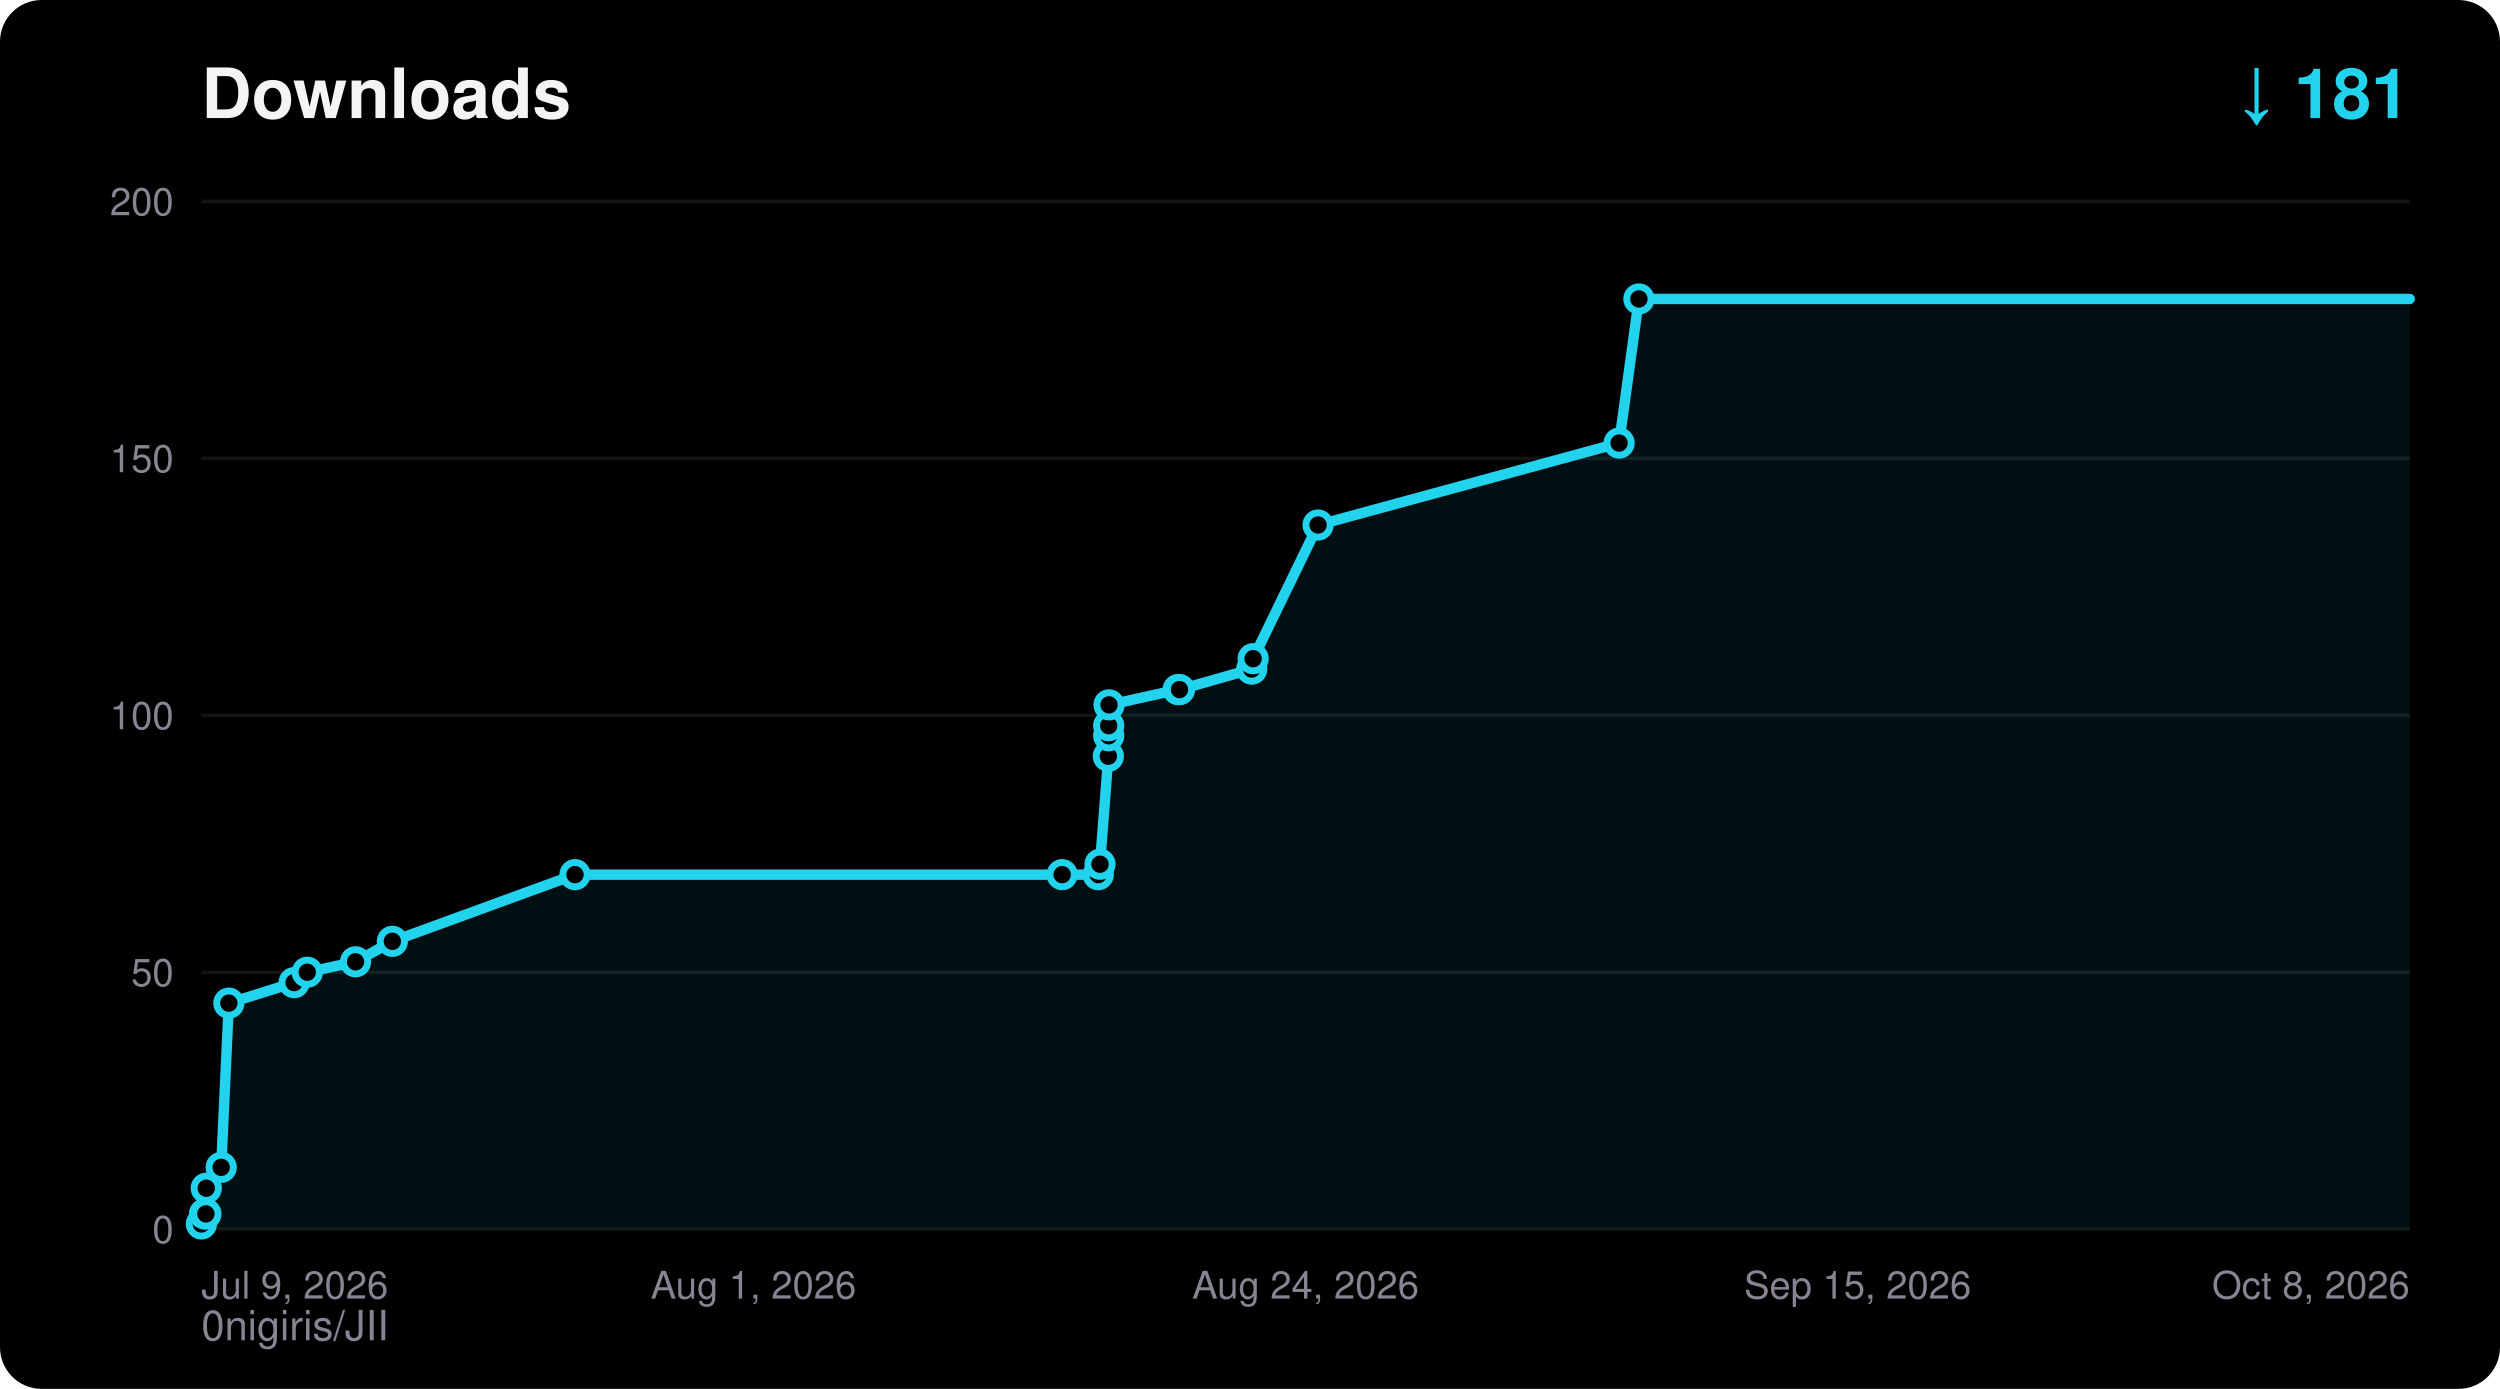
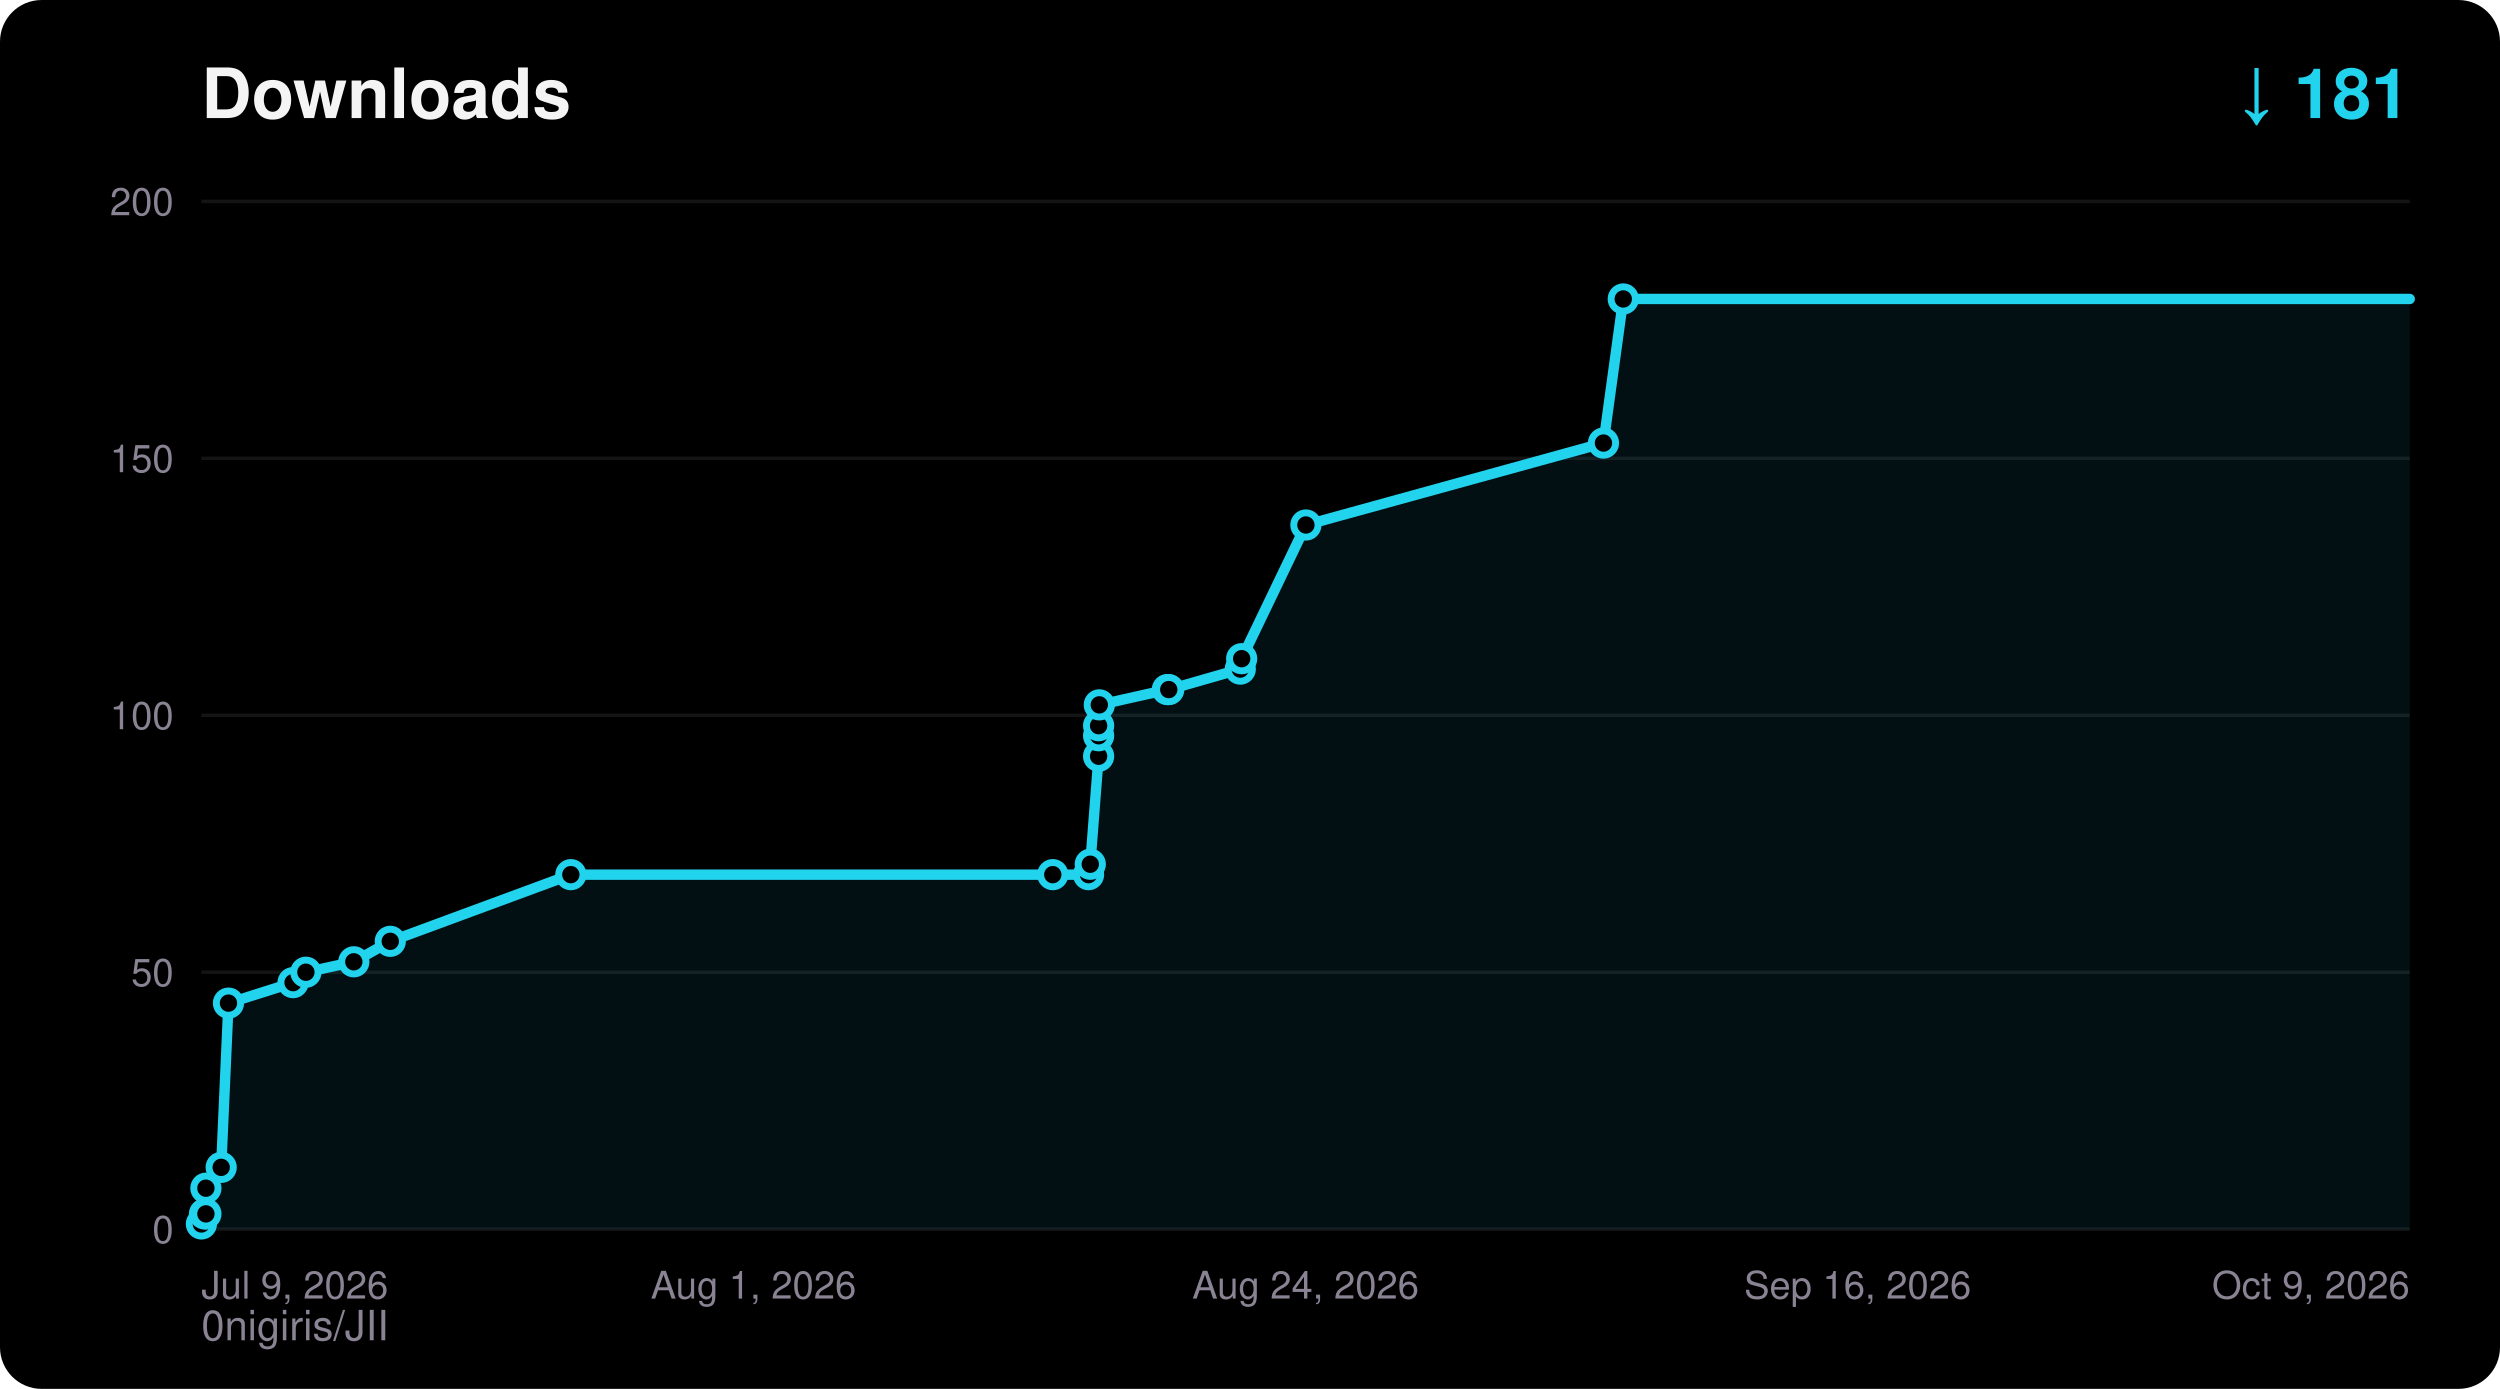
<svg xmlns="http://www.w3.org/2000/svg" width="720" height="400" viewBox="0 0 720 400" font-family="ui-sans-serif,Segoe UI,Helvetica,Arial,sans-serif">
  <rect width="720" height="400" rx="12" fill="#000000" />
  <text x="58" y="34" fill="#F5F4F5" font-size="20" font-weight="700">Downloads</text>
  <text x="694" y="34" fill="#22D3EE" font-size="20" font-weight="700" text-anchor="end">↓ 181</text>
  <text x="58" y="386" fill="#8A8394" font-size="12">0nigiris/JII</text>
  <line x1="58" y1="354.0" x2="694" y2="354.0" stroke="#FFFFFF14" stroke-width="1" />
  <text x="50" y="358.0" fill="#8A8394" font-size="11" text-anchor="end">0</text>
  <line x1="58" y1="280.0" x2="694" y2="280.0" stroke="#FFFFFF14" stroke-width="1" />
  <text x="50" y="284.0" fill="#8A8394" font-size="11" text-anchor="end">50</text>
  <line x1="58" y1="206.0" x2="694" y2="206.0" stroke="#FFFFFF14" stroke-width="1" />
  <text x="50" y="210.0" fill="#8A8394" font-size="11" text-anchor="end">100</text>
  <line x1="58" y1="132.0" x2="694" y2="132.0" stroke="#FFFFFF14" stroke-width="1" />
  <text x="50" y="136.0" fill="#8A8394" font-size="11" text-anchor="end">150</text>
  <line x1="58" y1="58.0" x2="694" y2="58.0" stroke="#FFFFFF14" stroke-width="1" />
  <text x="50" y="62.0" fill="#8A8394" font-size="11" text-anchor="end">200</text>
  <text x="58.0" y="374.0" fill="#8A8394" font-size="11" text-anchor="start">Jul 9, 2026</text>
  <text x="217.0" y="374.0" fill="#8A8394" font-size="11" text-anchor="middle">Aug 1, 2026</text>
  <text x="376.0" y="374.0" fill="#8A8394" font-size="11" text-anchor="middle">Aug 24, 2026</text>
-   <text x="535.0" y="374.0" fill="#8A8394" font-size="11" text-anchor="middle">Sep 15, 2026</text>
-   <text x="694.0" y="374.0" fill="#8A8394" font-size="11" text-anchor="end">Oct 8, 2026</text>
-   <polygon points="58.0,354.0 58.0,352.5 58.9,349.6 59.3,349.6 59.4,342.2 63.7,336.2 65.9,288.9 84.7,283.0 88.5,280.0 102.4,277.0 113.0,271.1 165.6,251.9 305.9,251.9 316.3,251.9 316.8,248.9 319.2,217.8 319.3,211.9 319.3,209.0 319.4,203.0 339.3,198.6 339.7,198.6 360.5,192.7 360.9,189.7 379.6,151.2 466.3,127.6 472.0,86.1 694.0,86.1 694.0,354.0" fill="#22D3EE" fill-opacity="0.08" />
-   <polyline points="58.0,352.5 58.9,349.6 59.3,349.6 59.4,342.2 63.7,336.2 65.9,288.9 84.7,283.0 88.5,280.0 102.4,277.0 113.0,271.1 165.6,251.9 305.9,251.9 316.3,251.9 316.8,248.9 319.2,217.8 319.3,211.9 319.3,209.0 319.4,203.0 339.3,198.6 339.7,198.6 360.5,192.7 360.9,189.7 379.6,151.2 466.3,127.6 472.0,86.1 694.0,86.1" fill="none" stroke="#22D3EE" stroke-width="3" stroke-linejoin="round" stroke-linecap="round" />
+   <text x="535.0" y="374.0" fill="#8A8394" font-size="11" text-anchor="middle">Sep 16, 2026</text>
+   <text x="694.0" y="374.0" fill="#8A8394" font-size="11" text-anchor="end">Oct 9, 2026</text>
+   <polygon points="58.0,354.0 58.0,352.5 58.9,349.6 59.3,349.6 59.3,342.2 63.7,336.2 65.8,288.9 84.4,283.0 88.1,280.0 101.9,277.0 112.4,271.1 164.4,251.9 303.2,251.9 313.5,251.9 314.0,248.9 316.4,217.8 316.4,211.9 316.4,209.0 316.6,203.0 336.2,198.6 336.6,198.6 357.2,192.7 357.6,189.7 376.1,151.2 461.8,127.6 467.5,86.1 694.0,86.1 694.0,354.0" fill="#22D3EE" fill-opacity="0.08" />
+   <polyline points="58.0,352.5 58.9,349.6 59.3,349.6 59.3,342.2 63.7,336.2 65.8,288.9 84.4,283.0 88.1,280.0 101.9,277.0 112.4,271.1 164.4,251.9 303.2,251.9 313.5,251.9 314.0,248.9 316.4,217.8 316.4,211.9 316.4,209.0 316.6,203.0 336.2,198.6 336.6,198.6 357.2,192.7 357.6,189.7 376.1,151.2 461.8,127.6 467.5,86.1 694.0,86.1" fill="none" stroke="#22D3EE" stroke-width="3" stroke-linejoin="round" stroke-linecap="round" />
  <circle cx="58.0" cy="352.5" r="3.5" fill="#000000" stroke="#22D3EE" stroke-width="2" />
  <circle cx="58.9" cy="349.6" r="3.5" fill="#000000" stroke="#22D3EE" stroke-width="2" />
  <circle cx="59.3" cy="349.6" r="3.5" fill="#000000" stroke="#22D3EE" stroke-width="2" />
-   <circle cx="59.4" cy="342.2" r="3.5" fill="#000000" stroke="#22D3EE" stroke-width="2" />
+   <circle cx="59.3" cy="342.2" r="3.5" fill="#000000" stroke="#22D3EE" stroke-width="2" />
  <circle cx="63.7" cy="336.2" r="3.5" fill="#000000" stroke="#22D3EE" stroke-width="2" />
-   <circle cx="65.9" cy="288.9" r="3.5" fill="#000000" stroke="#22D3EE" stroke-width="2" />
-   <circle cx="84.7" cy="283.0" r="3.5" fill="#000000" stroke="#22D3EE" stroke-width="2" />
-   <circle cx="88.5" cy="280.0" r="3.5" fill="#000000" stroke="#22D3EE" stroke-width="2" />
-   <circle cx="102.4" cy="277.0" r="3.5" fill="#000000" stroke="#22D3EE" stroke-width="2" />
-   <circle cx="113.0" cy="271.1" r="3.5" fill="#000000" stroke="#22D3EE" stroke-width="2" />
-   <circle cx="165.6" cy="251.9" r="3.5" fill="#000000" stroke="#22D3EE" stroke-width="2" />
-   <circle cx="305.9" cy="251.9" r="3.5" fill="#000000" stroke="#22D3EE" stroke-width="2" />
-   <circle cx="316.3" cy="251.9" r="3.5" fill="#000000" stroke="#22D3EE" stroke-width="2" />
-   <circle cx="316.8" cy="248.9" r="3.5" fill="#000000" stroke="#22D3EE" stroke-width="2" />
-   <circle cx="319.2" cy="217.8" r="3.5" fill="#000000" stroke="#22D3EE" stroke-width="2" />
-   <circle cx="319.3" cy="211.9" r="3.5" fill="#000000" stroke="#22D3EE" stroke-width="2" />
-   <circle cx="319.3" cy="209.0" r="3.5" fill="#000000" stroke="#22D3EE" stroke-width="2" />
-   <circle cx="319.4" cy="203.0" r="3.5" fill="#000000" stroke="#22D3EE" stroke-width="2" />
-   <circle cx="339.3" cy="198.6" r="3.5" fill="#000000" stroke="#22D3EE" stroke-width="2" />
-   <circle cx="339.7" cy="198.6" r="3.5" fill="#000000" stroke="#22D3EE" stroke-width="2" />
-   <circle cx="360.5" cy="192.7" r="3.5" fill="#000000" stroke="#22D3EE" stroke-width="2" />
-   <circle cx="360.9" cy="189.7" r="3.5" fill="#000000" stroke="#22D3EE" stroke-width="2" />
-   <circle cx="379.6" cy="151.2" r="3.5" fill="#000000" stroke="#22D3EE" stroke-width="2" />
-   <circle cx="466.3" cy="127.6" r="3.5" fill="#000000" stroke="#22D3EE" stroke-width="2" />
-   <circle cx="472.0" cy="86.1" r="3.5" fill="#000000" stroke="#22D3EE" stroke-width="2" />
+   <circle cx="65.8" cy="288.9" r="3.5" fill="#000000" stroke="#22D3EE" stroke-width="2" />
+   <circle cx="84.4" cy="283.0" r="3.5" fill="#000000" stroke="#22D3EE" stroke-width="2" />
+   <circle cx="88.1" cy="280.0" r="3.5" fill="#000000" stroke="#22D3EE" stroke-width="2" />
+   <circle cx="101.9" cy="277.0" r="3.5" fill="#000000" stroke="#22D3EE" stroke-width="2" />
+   <circle cx="112.4" cy="271.1" r="3.5" fill="#000000" stroke="#22D3EE" stroke-width="2" />
+   <circle cx="164.4" cy="251.9" r="3.5" fill="#000000" stroke="#22D3EE" stroke-width="2" />
+   <circle cx="303.2" cy="251.9" r="3.5" fill="#000000" stroke="#22D3EE" stroke-width="2" />
+   <circle cx="313.5" cy="251.9" r="3.5" fill="#000000" stroke="#22D3EE" stroke-width="2" />
+   <circle cx="314.0" cy="248.9" r="3.5" fill="#000000" stroke="#22D3EE" stroke-width="2" />
+   <circle cx="316.4" cy="217.8" r="3.5" fill="#000000" stroke="#22D3EE" stroke-width="2" />
+   <circle cx="316.4" cy="211.9" r="3.5" fill="#000000" stroke="#22D3EE" stroke-width="2" />
+   <circle cx="316.4" cy="209.0" r="3.5" fill="#000000" stroke="#22D3EE" stroke-width="2" />
+   <circle cx="316.6" cy="203.0" r="3.5" fill="#000000" stroke="#22D3EE" stroke-width="2" />
+   <circle cx="336.2" cy="198.6" r="3.5" fill="#000000" stroke="#22D3EE" stroke-width="2" />
+   <circle cx="336.6" cy="198.6" r="3.5" fill="#000000" stroke="#22D3EE" stroke-width="2" />
+   <circle cx="357.2" cy="192.7" r="3.5" fill="#000000" stroke="#22D3EE" stroke-width="2" />
+   <circle cx="357.6" cy="189.7" r="3.5" fill="#000000" stroke="#22D3EE" stroke-width="2" />
+   <circle cx="376.1" cy="151.2" r="3.5" fill="#000000" stroke="#22D3EE" stroke-width="2" />
+   <circle cx="461.8" cy="127.6" r="3.5" fill="#000000" stroke="#22D3EE" stroke-width="2" />
+   <circle cx="467.5" cy="86.1" r="3.5" fill="#000000" stroke="#22D3EE" stroke-width="2" />
</svg>
